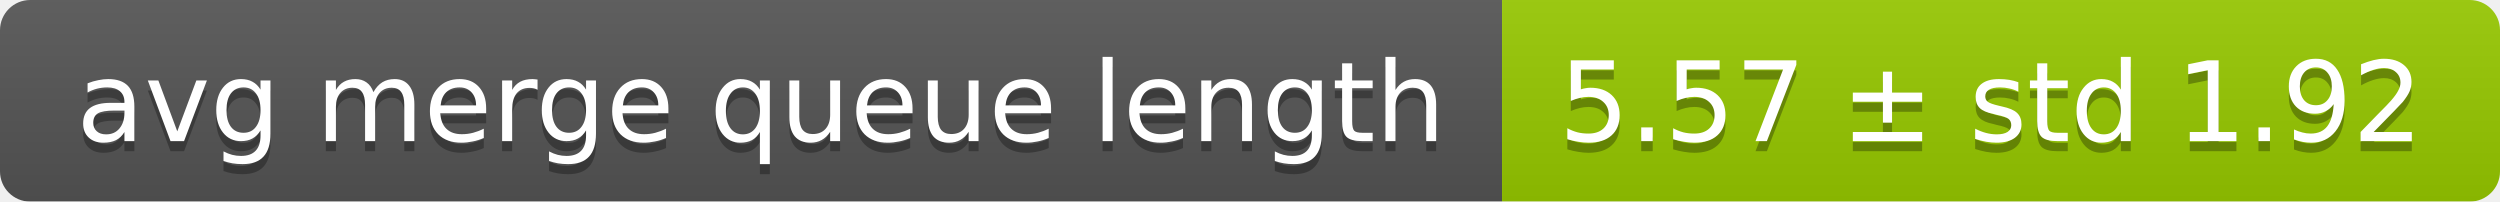
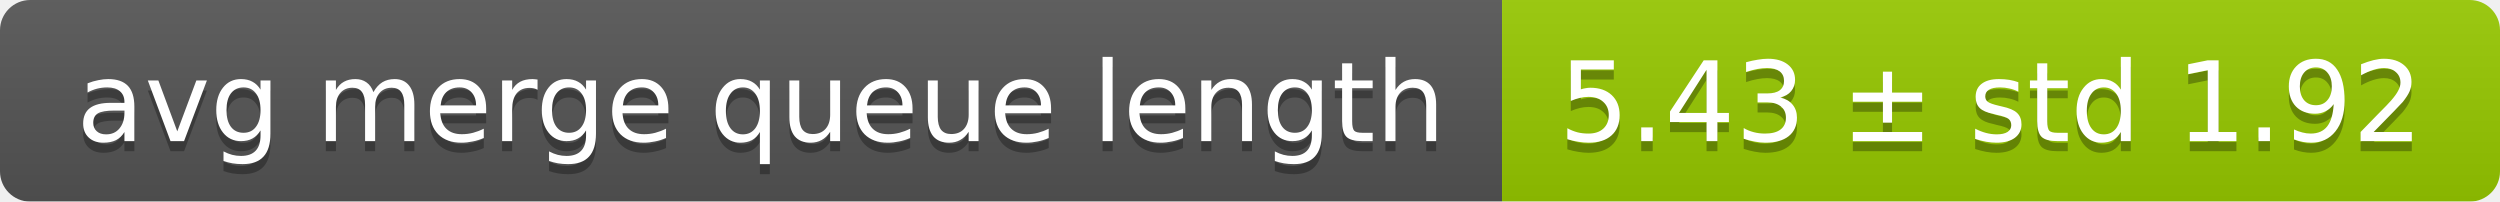
<svg xmlns="http://www.w3.org/2000/svg" width="248" height="20">
  <linearGradient id="smooth" x2="0" y2="100%">
    <stop offset="0" stop-color="#bbb" stop-opacity=".1" />
    <stop offset="1" stop-opacity=".1" />
  </linearGradient>
  <mask id="round">
    <rect width="248" height="20" rx="3" fill="#fff" />
  </mask>
  <g mask="url(#round)">
    <rect width="149" height="20" fill="#555" />
    <rect x="149" width="99" height="20" fill="#97ca00" />
    <rect width="248" height="20" fill="url(#smooth)" />
  </g>
  <g fill="#fff" text-anchor="middle" font-family="DejaVu Sans,Verdana,Geneva,sans-serif" font-size="11">
    <text x="75.5" y="15" fill="#010101" fill-opacity=".3">avg merge queue length</text>
    <text x="75.5" y="14">avg merge queue length</text>
-     <text x="197.5" y="15" fill="#010101" fill-opacity=".3">5.57 ± std 1.92</text>
-     <text x="197.5" y="14">5.57 ± std 1.92</text>
+     <text x="197.5" y="15" fill="#010101" fill-opacity=".3">5.43 ± std 1.92</text>
+     <text x="197.5" y="14">5.43 ± std 1.92</text>
  </g>
</svg>
